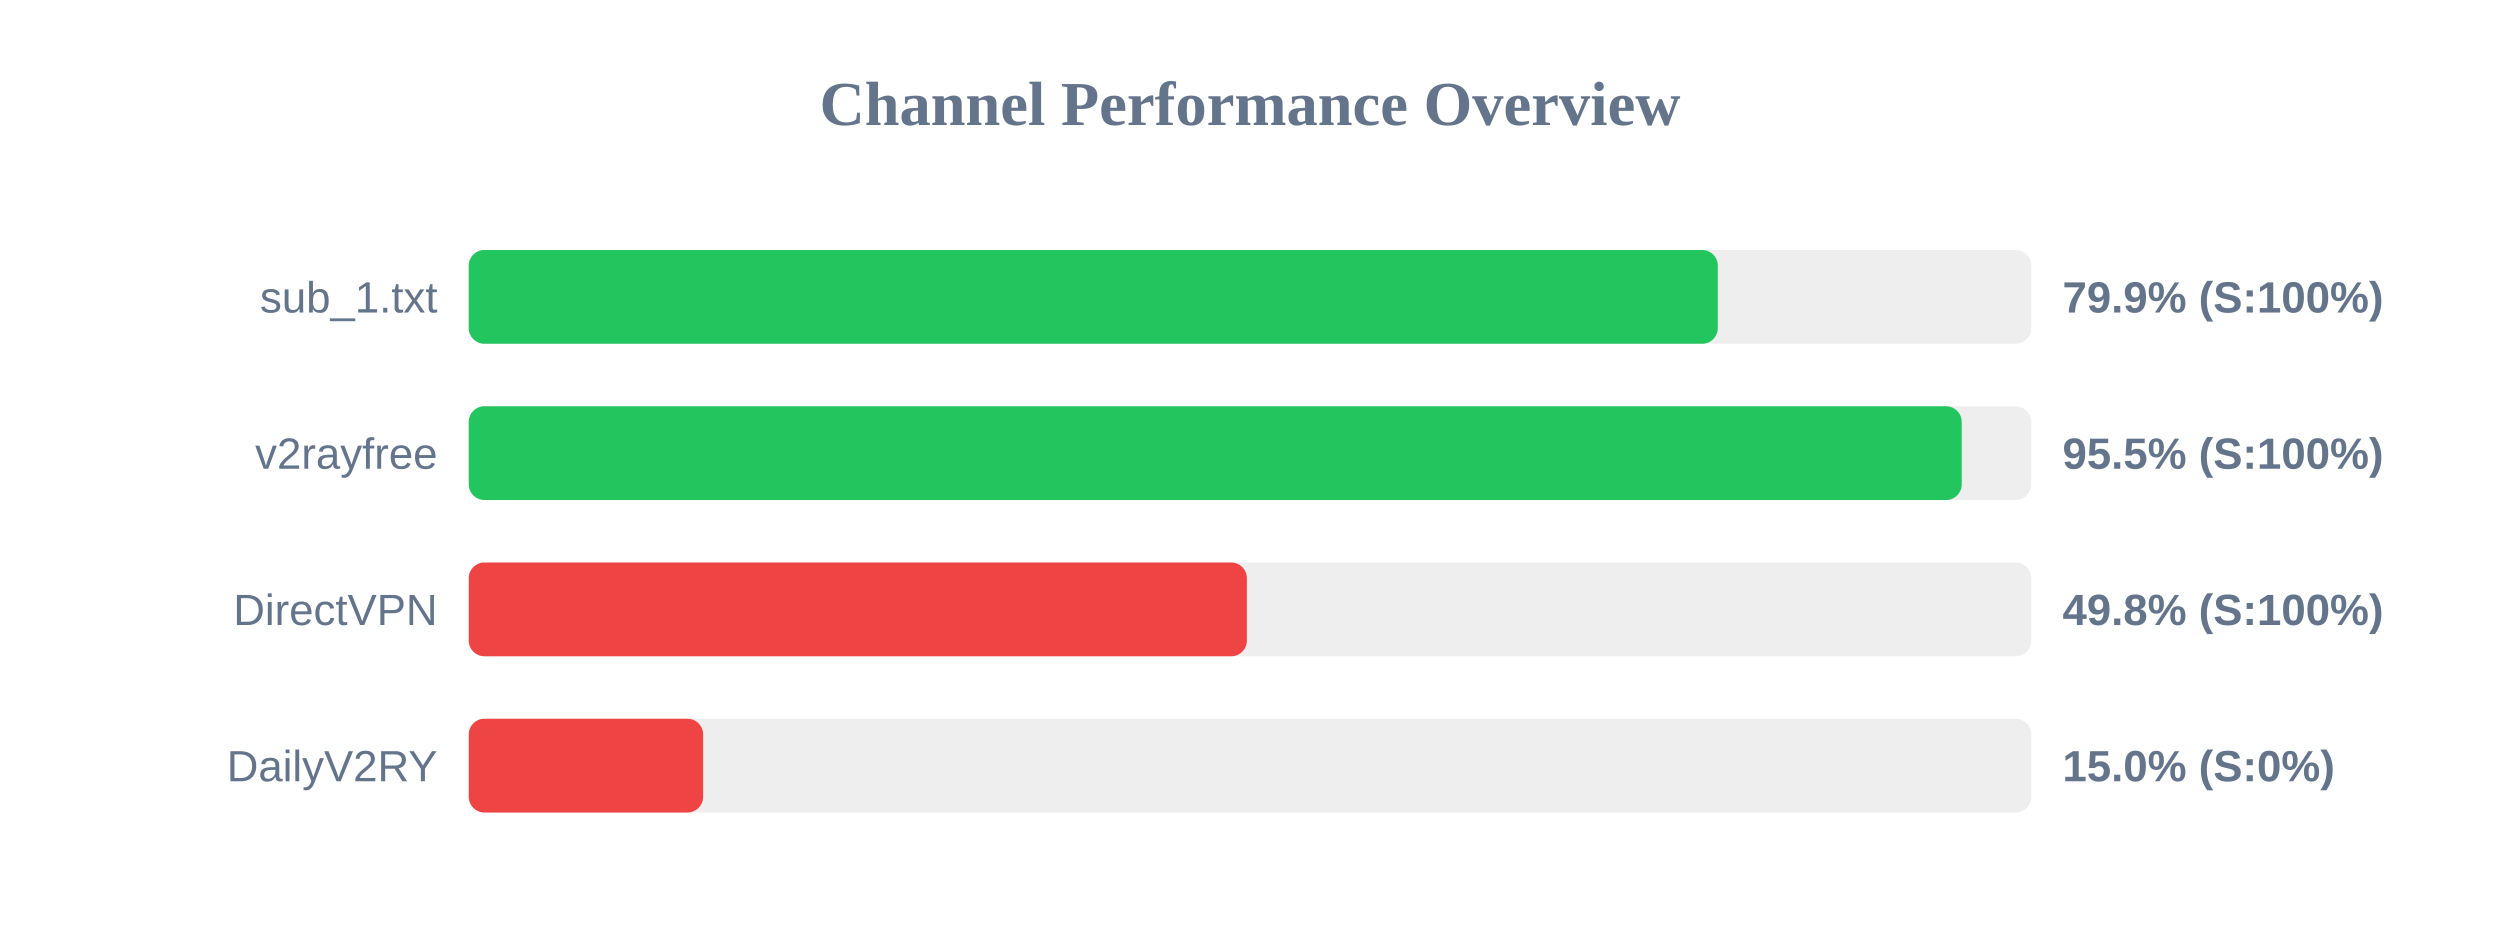
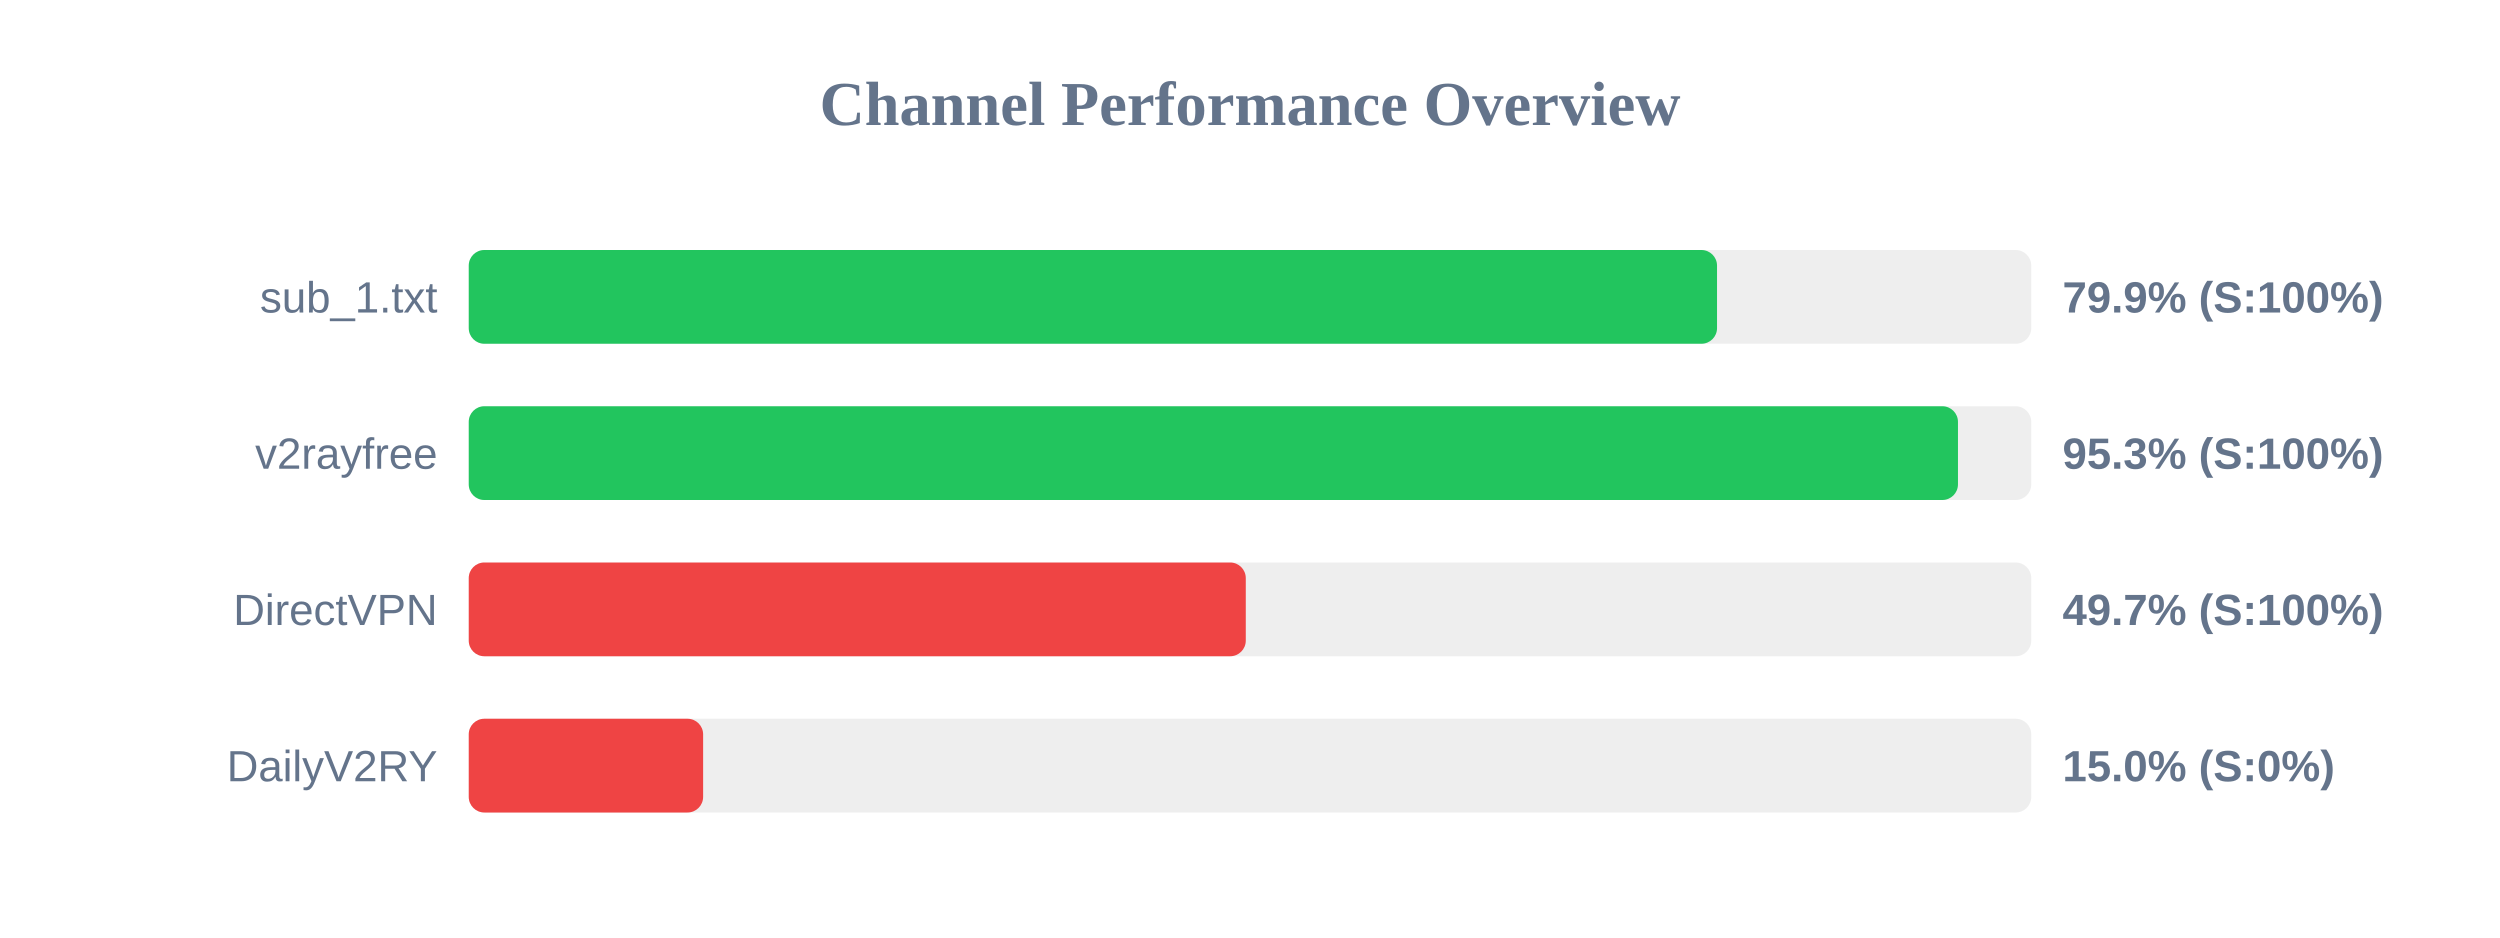
<svg xmlns="http://www.w3.org/2000/svg" width="800" height="300" version="1.1">
  <style>
        .row { font: 14px Arial; fill: #64748b; }
        .score { font: bold 14px Arial; fill: #64748b; }
    </style>
  <text x="400" y="40" text-anchor="middle" font-size="20px" font-weight="bold" fill="#64748b">Channel Performance Overview</text>
  <rect x="150" y="80" width="500" height="30" fill="#eee" rx="5" />
-   <rect x="150" y="80" width="399.7" height="30" fill="#22c55e" rx="5" />
+   <rect x="150" y="80" width="399.45" height="30" fill="#22c55e" rx="5" />
  <text x="140" y="100" text-anchor="end" class="row">sub_1.txt</text>
  <text x="660" y="100" text-anchor="start" class="score">79.9% (S:100%)</text>
  <rect x="150" y="130" width="500" height="30" fill="#eee" rx="5" />
-   <rect x="150" y="130" width="477.75" height="30" fill="#22c55e" rx="5" />
+   <rect x="150" y="130" width="476.55" height="30" fill="#22c55e" rx="5" />
  <text x="140" y="150" text-anchor="end" class="row">v2rayfree</text>
-   <text x="660" y="150" text-anchor="start" class="score">95.5% (S:100%)</text>
+   <text x="660" y="150" text-anchor="start" class="score">95.3% (S:100%)</text>
  <rect x="150" y="180" width="500" height="30" fill="#eee" rx="5" />
-   <rect x="150" y="180" width="249.0" height="30" fill="#ef4444" rx="5" />
+   <rect x="150" y="180" width="248.65" height="30" fill="#ef4444" rx="5" />
  <text x="140" y="200" text-anchor="end" class="row">DirectVPN</text>
-   <text x="660" y="200" text-anchor="start" class="score">49.8% (S:100%)</text>
+   <text x="660" y="200" text-anchor="start" class="score">49.7% (S:100%)</text>
  <rect x="150" y="230" width="500" height="30" fill="#eee" rx="5" />
  <rect x="150" y="230" width="75.0" height="30" fill="#ef4444" rx="5" />
  <text x="140" y="250" text-anchor="end" class="row">DailyV2RY</text>
  <text x="660" y="250" text-anchor="start" class="score">15.0% (S:0%)</text>
</svg>
